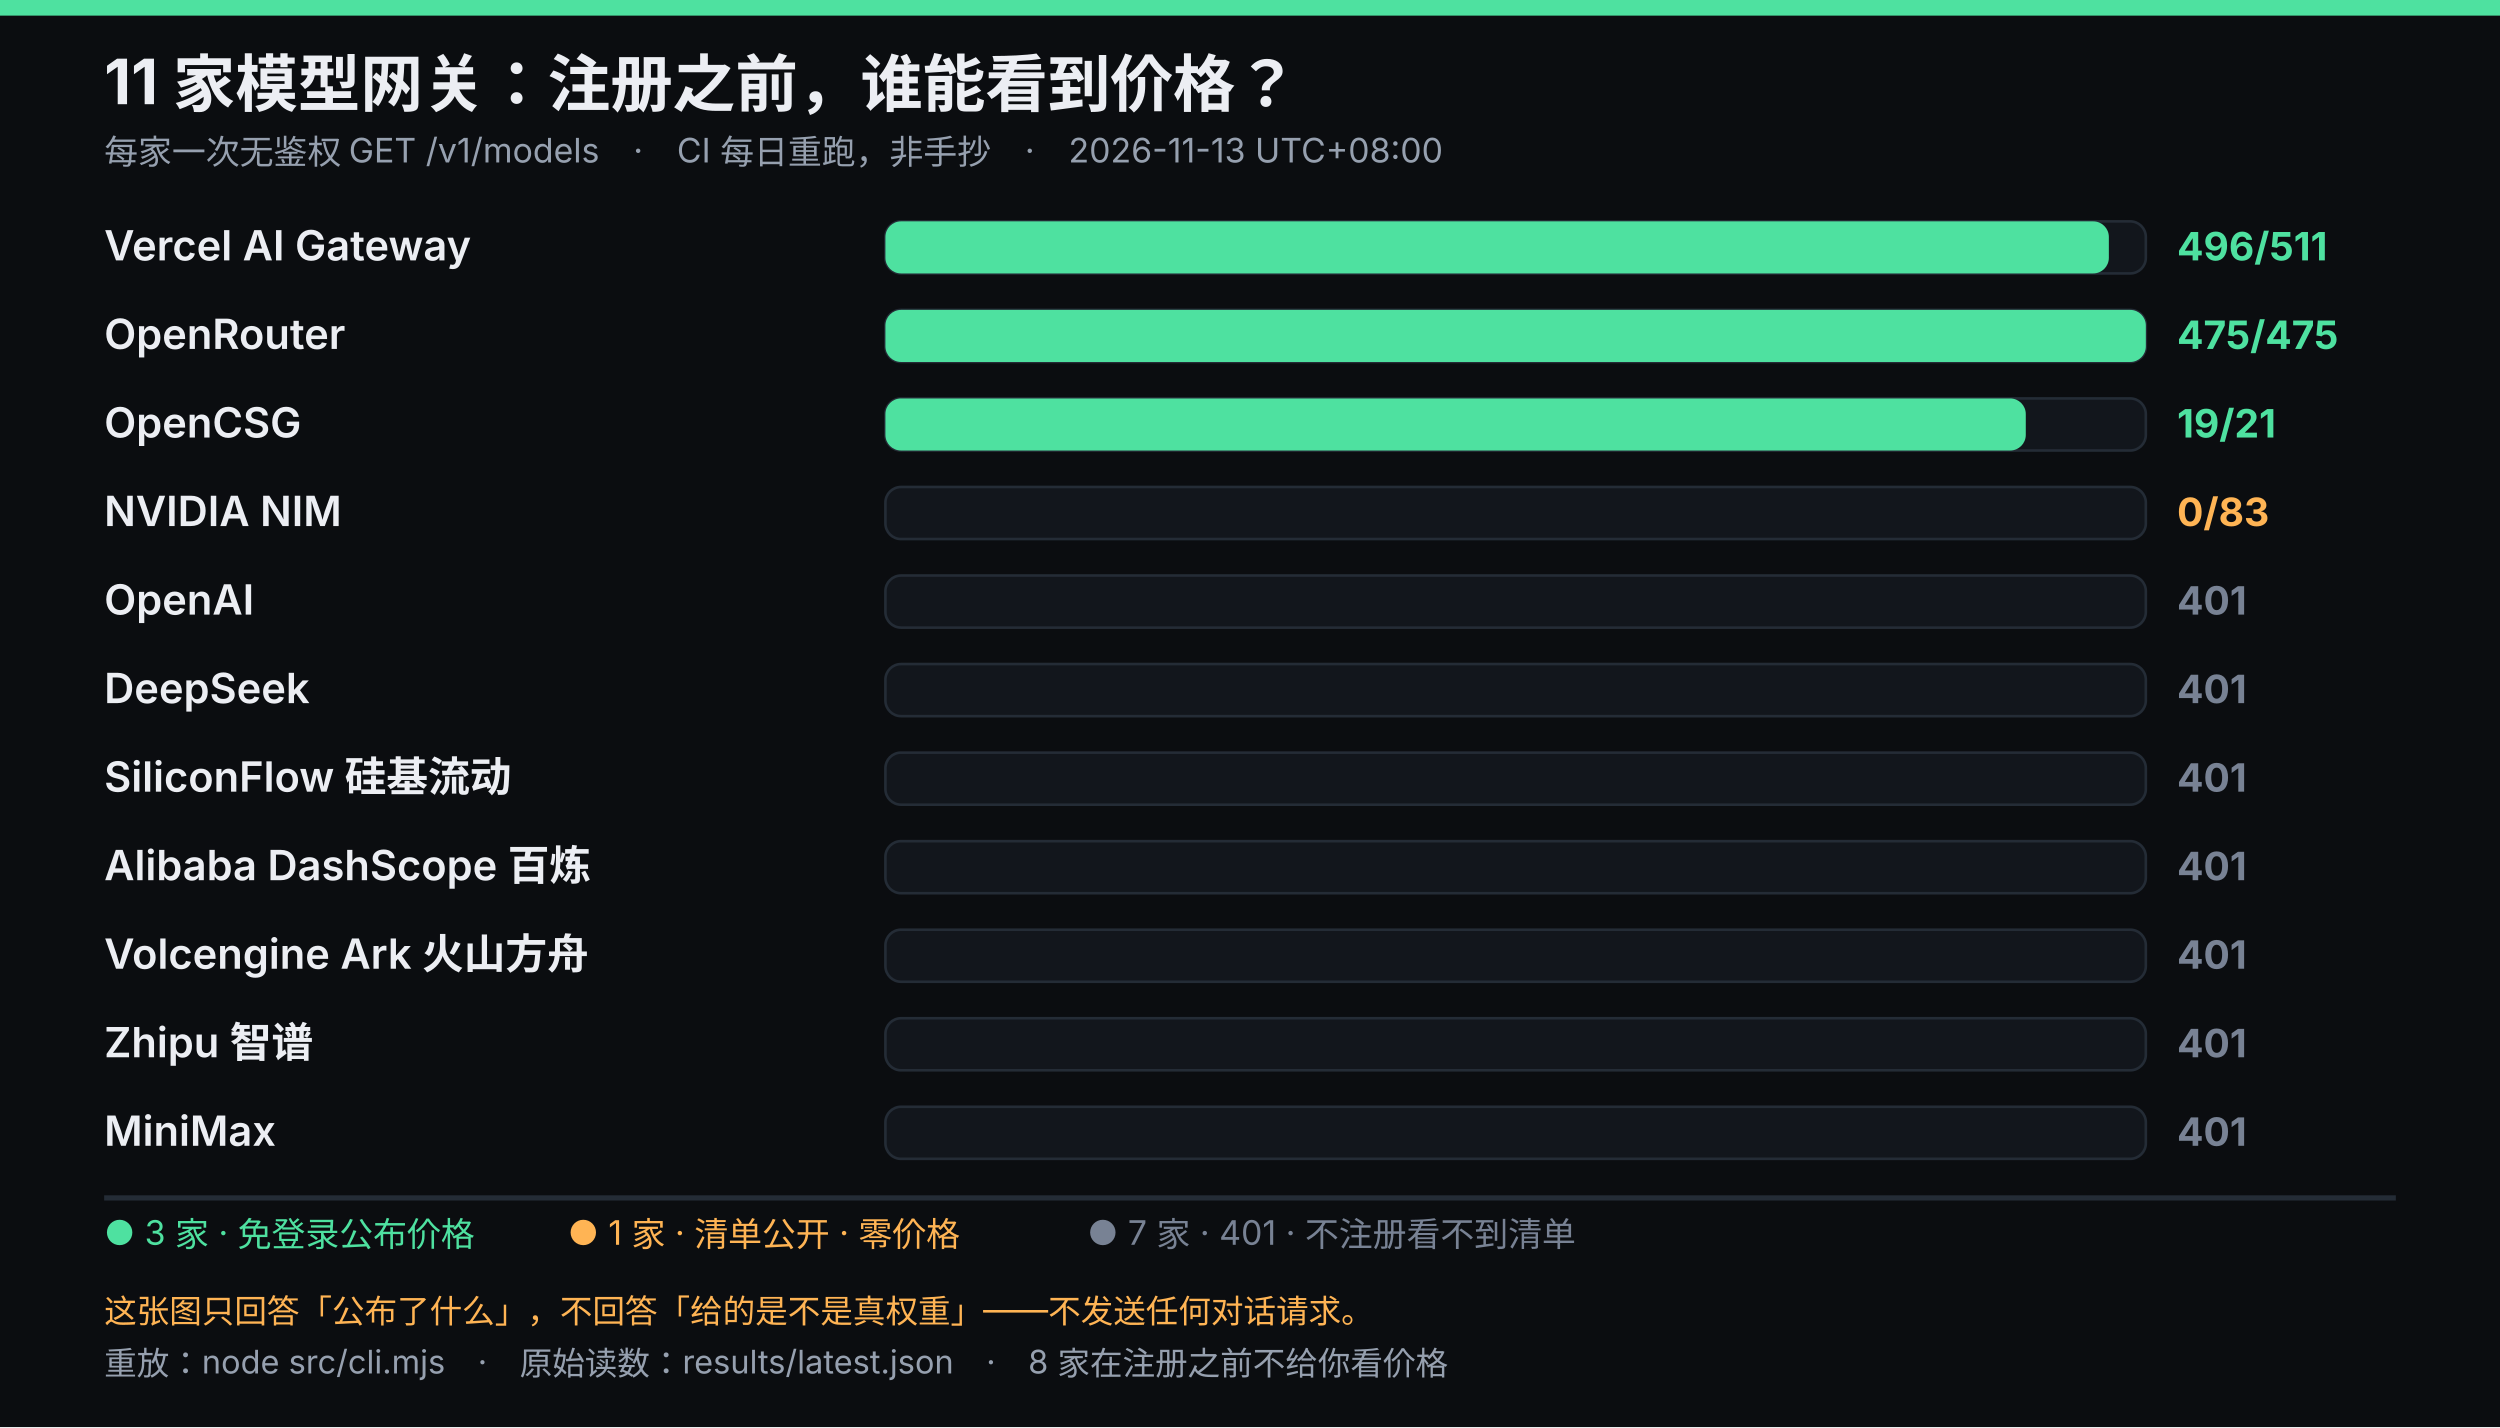
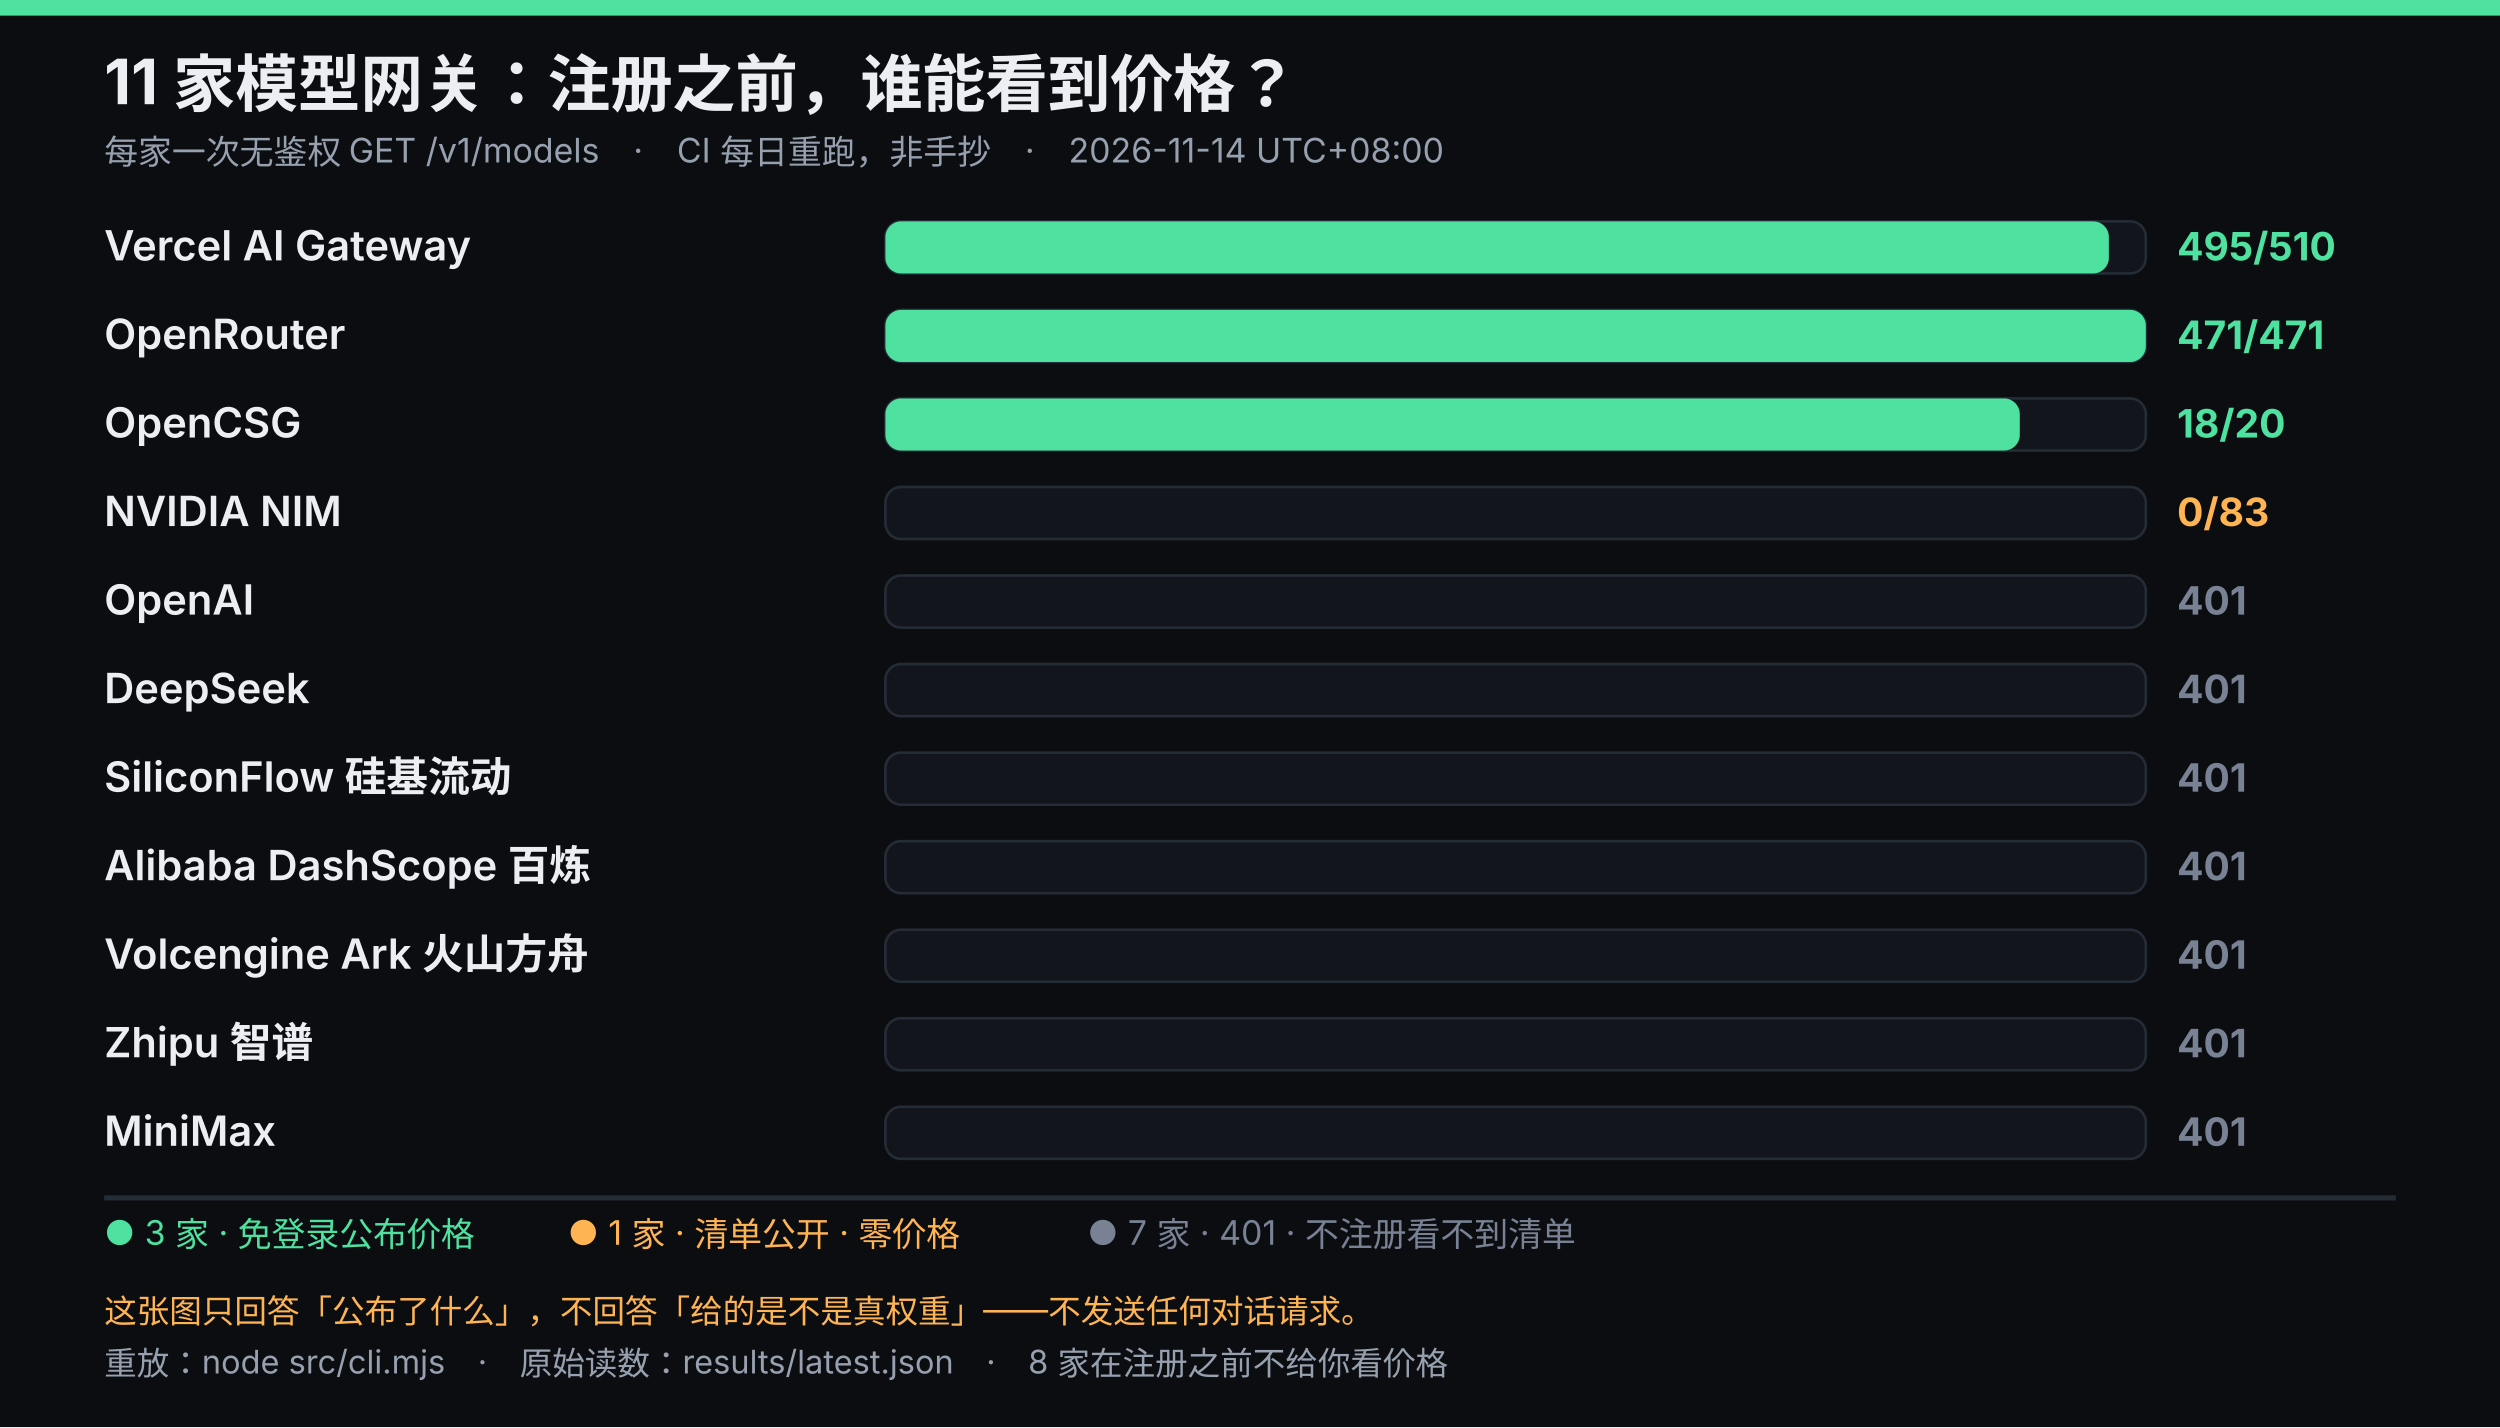
<svg xmlns="http://www.w3.org/2000/svg" viewBox="0 0 960 548" width="960" height="548" role="img" font-family="system-ui,-apple-system,'Segoe UI','Microsoft YaHei',sans-serif">
  <rect width="960" height="548" fill="#0b0d10" />
  <rect width="960" height="6" fill="#4ee1a0" />
  <text x="40" y="40" fill="#eceef3" font-size="24" font-weight="700">11 家模型网关：注册之前，谁能看到价格？</text>
-   <text x="40" y="63" fill="#96a0af" font-size="13">每家一次无鉴权 GET /v1/models　·　CI 每日重跑，非手抄　·　2026-11-13 UTC+08:00</text>
+   <text x="40" y="63" fill="#96a0af" font-size="13">每家一次无鉴权 GET /v1/models　·　CI 每日重跑，非手抄　·　2026-11-14 UTC+08:00</text>
  <text x="40" y="100" fill="#eceef3" font-size="16" font-weight="600">Vercel AI Gateway</text>
  <rect x="340" y="85" width="484" height="20" rx="6" fill="#12161c" stroke="#242c36" />
  <rect x="340" y="85" width="469.8" height="20" rx="6" fill="#4ee1a0" />
-   <text x="836" y="100" fill="#4ee1a0" font-size="15" font-weight="700">496/511</text>
+   <text x="836" y="100" fill="#4ee1a0" font-size="15" font-weight="700">495/510</text>
  <text x="40" y="134" fill="#eceef3" font-size="16" font-weight="600">OpenRouter</text>
  <rect x="340" y="119" width="484" height="20" rx="6" fill="#12161c" stroke="#242c36" />
  <rect x="340" y="119" width="484.0" height="20" rx="6" fill="#4ee1a0" />
-   <text x="836" y="134" fill="#4ee1a0" font-size="15" font-weight="700">475/475</text>
+   <text x="836" y="134" fill="#4ee1a0" font-size="15" font-weight="700">471/471</text>
  <text x="40" y="168" fill="#eceef3" font-size="16" font-weight="600">OpenCSG</text>
  <rect x="340" y="153" width="484" height="20" rx="6" fill="#12161c" stroke="#242c36" />
-   <rect x="340" y="153" width="437.9" height="20" rx="6" fill="#4ee1a0" />
-   <text x="836" y="168" fill="#4ee1a0" font-size="15" font-weight="700">19/21</text>
+   <rect x="340" y="153" width="435.6" height="20" rx="6" fill="#4ee1a0" />
+   <text x="836" y="168" fill="#4ee1a0" font-size="15" font-weight="700">18/20</text>
  <text x="40" y="202" fill="#eceef3" font-size="16" font-weight="600">NVIDIA NIM</text>
  <rect x="340" y="187" width="484" height="20" rx="6" fill="#12161c" stroke="#242c36" />
  <text x="836" y="202" fill="#ffb454" font-size="15" font-weight="700">0/83</text>
  <text x="40" y="236" fill="#eceef3" font-size="16" font-weight="600">OpenAI</text>
  <rect x="340" y="221" width="484" height="20" rx="6" fill="#12161c" stroke="#242c36" />
  <text x="836" y="236" fill="#788294" font-size="15" font-weight="700">401</text>
  <text x="40" y="270" fill="#eceef3" font-size="16" font-weight="600">DeepSeek</text>
  <rect x="340" y="255" width="484" height="20" rx="6" fill="#12161c" stroke="#242c36" />
  <text x="836" y="270" fill="#788294" font-size="15" font-weight="700">401</text>
  <text x="40" y="304" fill="#eceef3" font-size="16" font-weight="600">SiliconFlow 硅基流动</text>
  <rect x="340" y="289" width="484" height="20" rx="6" fill="#12161c" stroke="#242c36" />
  <text x="836" y="304" fill="#788294" font-size="15" font-weight="700">401</text>
  <text x="40" y="338" fill="#eceef3" font-size="16" font-weight="600">Alibaba DashScope 百炼</text>
  <rect x="340" y="323" width="484" height="20" rx="6" fill="#12161c" stroke="#242c36" />
  <text x="836" y="338" fill="#788294" font-size="15" font-weight="700">401</text>
  <text x="40" y="372" fill="#eceef3" font-size="16" font-weight="600">Volcengine Ark 火山方舟</text>
  <rect x="340" y="357" width="484" height="20" rx="6" fill="#12161c" stroke="#242c36" />
  <text x="836" y="372" fill="#788294" font-size="15" font-weight="700">401</text>
  <text x="40" y="406" fill="#eceef3" font-size="16" font-weight="600">Zhipu 智谱</text>
  <rect x="340" y="391" width="484" height="20" rx="6" fill="#12161c" stroke="#242c36" />
  <text x="836" y="406" fill="#788294" font-size="15" font-weight="700">401</text>
  <text x="40" y="440" fill="#eceef3" font-size="16" font-weight="600">MiniMax</text>
  <rect x="340" y="425" width="484" height="20" rx="6" fill="#12161c" stroke="#242c36" />
  <text x="836" y="440" fill="#788294" font-size="15" font-weight="700">401</text>
  <line x1="40" y1="460" x2="920" y2="460" stroke="#242c36" stroke-width="2" />
  <text x="40" y="478" fill="#4ee1a0" font-size="13">● 3 家 · 免登录公布价格</text>
  <text x="218.05" y="478" fill="#ffb454" font-size="13">● 1 家 · 清单公开 · 零价格</text>
  <text x="417.55" y="478" fill="#788294" font-size="13">● 7 家 · 401 · 不注册看不到清单</text>
  <text x="40" y="508" fill="#ffb454" font-size="12.5">这张图只回答「公布了什么」，不回答「给的是不是真权重」——不发送任何对话请求。</text>
  <text x="40" y="528" fill="#96a0af" font-size="12.5">重放：node src/cli.mjs　·　原始读数：results/latest.json　·　8 家在注册之前不给你看价格</text>
</svg>
